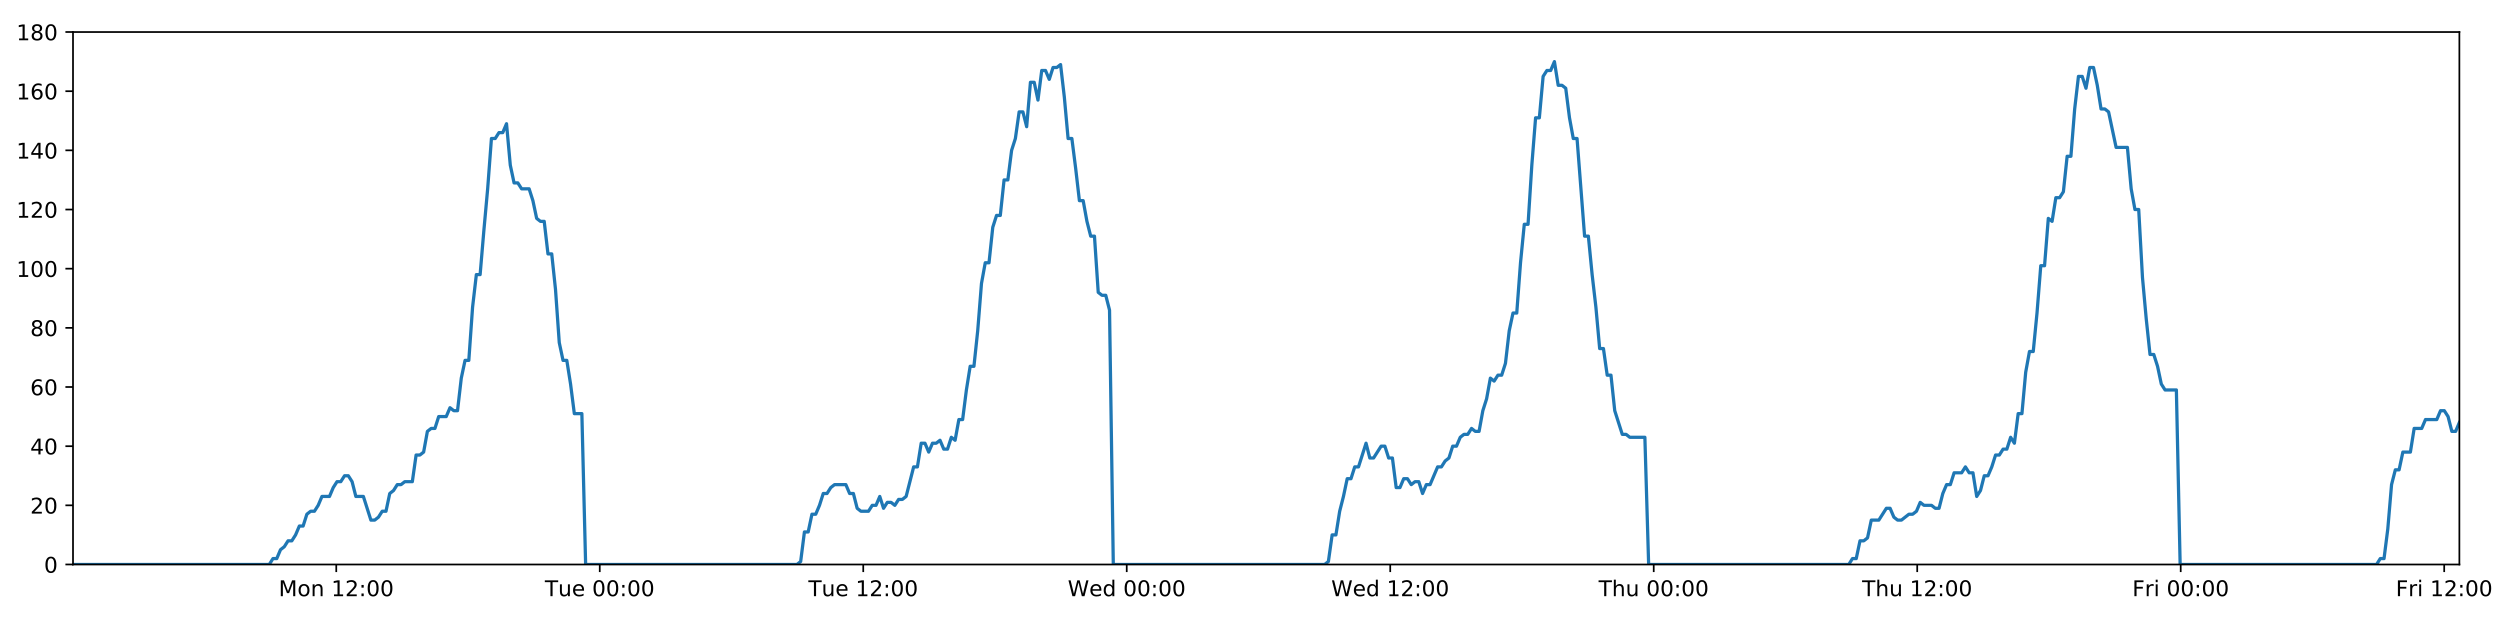
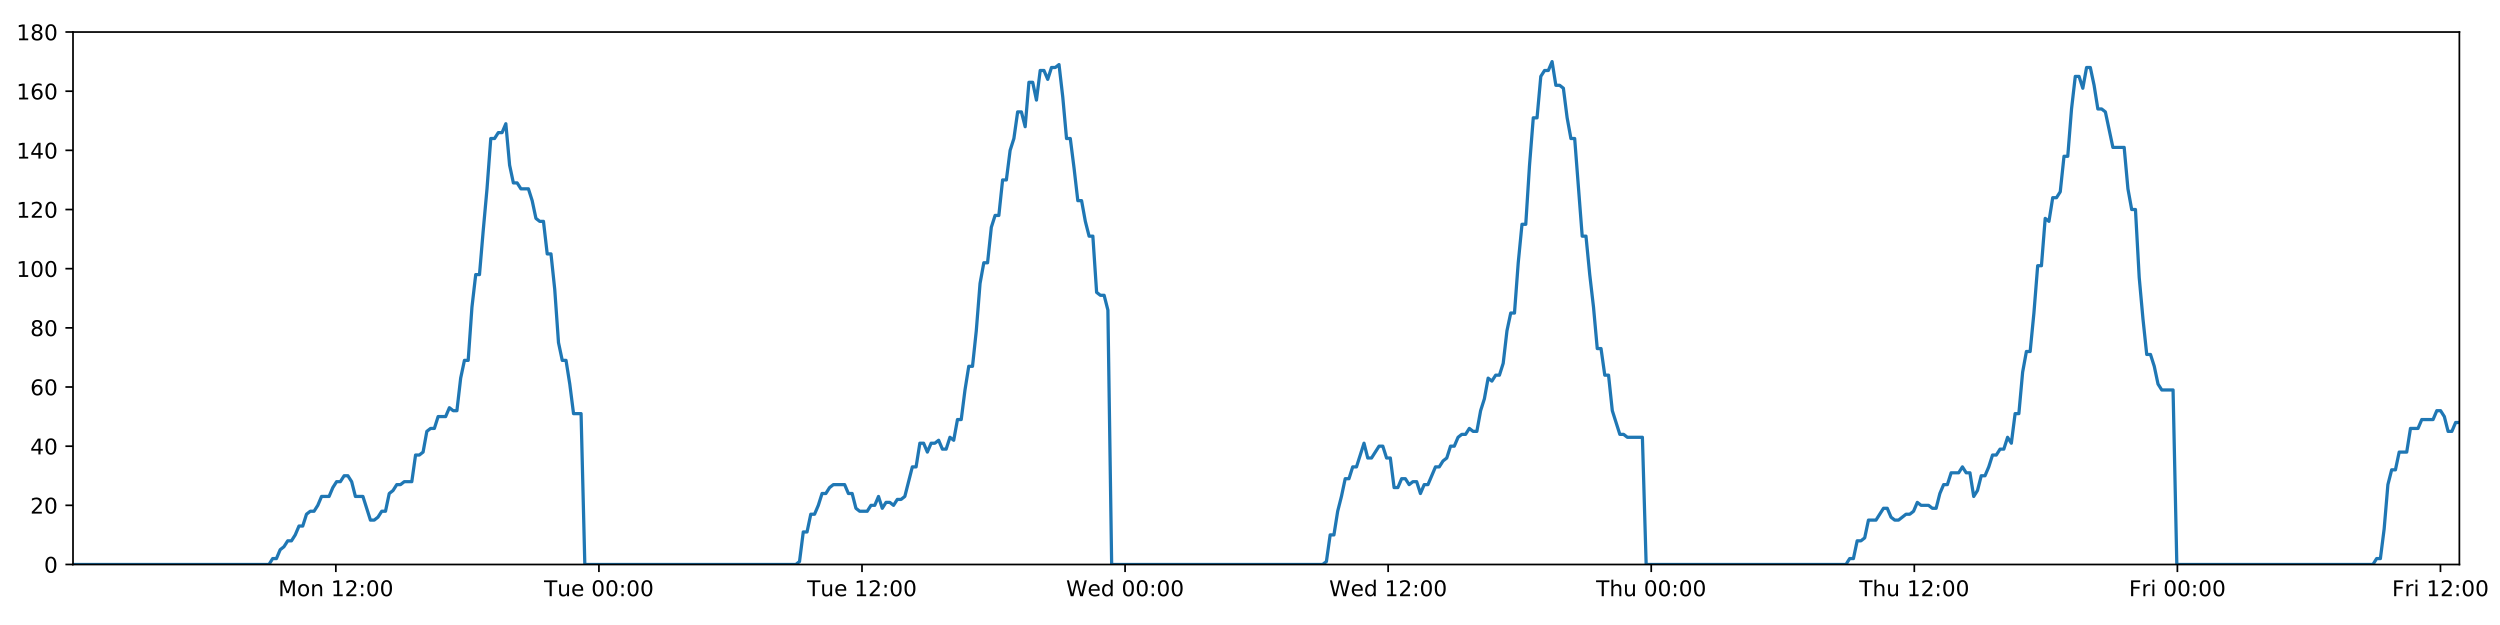
<svg xmlns="http://www.w3.org/2000/svg" xmlns:xlink="http://www.w3.org/1999/xlink" height="288pt" version="1.1" viewBox="0 0 1152 288" width="1152pt">
  <defs>
    <style type="text/css">
*{stroke-linecap:butt;stroke-linejoin:round;}
  </style>
  </defs>
  <g id="figure_1">
    <g id="patch_1">
      <path d="M 0 288  L 1152 288  L 1152 0  L 0 0  z " style="fill:#ffffff;" />
    </g>
    <g id="axes_1">
      <g id="patch_2">
        <path d="M 33.64 260.12  L 1133.28 260.12  L 1133.28 14.76  L 33.64 14.76  z " style="fill:#ffffff;" />
      </g>
      <g id="matplotlib.axis_1">
        <g id="xtick_1">
          <g id="line2d_1">
            <defs>
-               <path d="M 0 0  L 0 3.5  " id="ma0ae4e0df4" style="stroke:#000000;stroke-width:0.8;" />
-             </defs>
-             <g>
-               <use style="stroke:#000000;stroke-width:0.8;" x="154.949" xlink:href="#ma0ae4e0df4" y="260.12" />
+               <path d="M 0 0  L 0 3.5  " id="m31c89056c8" style="stroke:#000000;stroke-width:0.8;" />
+             </defs>
+             <g>
+               <use style="stroke:#000000;stroke-width:0.8;" x="154.757" xlink:href="#m31c89056c8" y="260.12" />
            </g>
          </g>
          <g id="text_1">
            <defs>
              <path d="M 9.812 72.906  L 24.516 72.906  L 43.109 23.297  L 61.812 72.906  L 76.516 72.906  L 76.516 0  L 66.891 0  L 66.891 64.016  L 48.094 14.016  L 38.188 14.016  L 19.391 64.016  L 19.391 0  L 9.812 0  z " id="DejaVuSans-77" />
              <path d="M 30.609 48.391  Q 23.391 48.391 19.188 42.75  Q 14.984 37.109 14.984 27.297  Q 14.984 17.484 19.156 11.844  Q 23.344 6.203 30.609 6.203  Q 37.797 6.203 41.984 11.859  Q 46.188 17.531 46.188 27.297  Q 46.188 37.016 41.984 42.703  Q 37.797 48.391 30.609 48.391  z M 30.609 56  Q 42.328 56 49.016 48.375  Q 55.719 40.766 55.719 27.297  Q 55.719 13.875 49.016 6.219  Q 42.328 -1.422 30.609 -1.422  Q 18.844 -1.422 12.172 6.219  Q 5.516 13.875 5.516 27.297  Q 5.516 40.766 12.172 48.375  Q 18.844 56 30.609 56  z " id="DejaVuSans-111" />
              <path d="M 54.891 33.016  L 54.891 0  L 45.906 0  L 45.906 32.719  Q 45.906 40.484 42.875 44.328  Q 39.844 48.188 33.797 48.188  Q 26.516 48.188 22.312 43.547  Q 18.109 38.922 18.109 30.906  L 18.109 0  L 9.078 0  L 9.078 54.688  L 18.109 54.688  L 18.109 46.188  Q 21.344 51.125 25.703 53.562  Q 30.078 56 35.797 56  Q 45.219 56 50.047 50.172  Q 54.891 44.344 54.891 33.016  z " id="DejaVuSans-110" />
              <path id="DejaVuSans-32" />
              <path d="M 12.406 8.297  L 28.516 8.297  L 28.516 63.922  L 10.984 60.406  L 10.984 69.391  L 28.422 72.906  L 38.281 72.906  L 38.281 8.297  L 54.391 8.297  L 54.391 0  L 12.406 0  z " id="DejaVuSans-49" />
              <path d="M 19.188 8.297  L 53.609 8.297  L 53.609 0  L 7.328 0  L 7.328 8.297  Q 12.938 14.109 22.625 23.891  Q 32.328 33.688 34.812 36.531  Q 39.547 41.844 41.422 45.531  Q 43.312 49.219 43.312 52.781  Q 43.312 58.594 39.234 62.25  Q 35.156 65.922 28.609 65.922  Q 23.969 65.922 18.812 64.312  Q 13.672 62.703 7.812 59.422  L 7.812 69.391  Q 13.766 71.781 18.938 73  Q 24.125 74.219 28.422 74.219  Q 39.75 74.219 46.484 68.547  Q 53.219 62.891 53.219 53.422  Q 53.219 48.922 51.531 44.891  Q 49.859 40.875 45.406 35.406  Q 44.188 33.984 37.641 27.219  Q 31.109 20.453 19.188 8.297  z " id="DejaVuSans-50" />
              <path d="M 11.719 12.406  L 22.016 12.406  L 22.016 0  L 11.719 0  z M 11.719 51.703  L 22.016 51.703  L 22.016 39.312  L 11.719 39.312  z " id="DejaVuSans-58" />
              <path d="M 31.781 66.406  Q 24.172 66.406 20.328 58.906  Q 16.5 51.422 16.5 36.375  Q 16.5 21.391 20.328 13.891  Q 24.172 6.391 31.781 6.391  Q 39.453 6.391 43.281 13.891  Q 47.125 21.391 47.125 36.375  Q 47.125 51.422 43.281 58.906  Q 39.453 66.406 31.781 66.406  z M 31.781 74.219  Q 44.047 74.219 50.516 64.516  Q 56.984 54.828 56.984 36.375  Q 56.984 17.969 50.516 8.266  Q 44.047 -1.422 31.781 -1.422  Q 19.531 -1.422 13.062 8.266  Q 6.594 17.969 6.594 36.375  Q 6.594 54.828 13.062 64.516  Q 19.531 74.219 31.781 74.219  z " id="DejaVuSans-48" />
            </defs>
-             <g transform="translate(128.4079 274.7184)scale(0.1 -0.1)">
+             <g transform="translate(128.2168 274.7184)scale(0.1 -0.1)">
              <use xlink:href="#DejaVuSans-77" />
              <use x="86.279" xlink:href="#DejaVuSans-111" />
              <use x="147.461" xlink:href="#DejaVuSans-110" />
              <use x="210.84" xlink:href="#DejaVuSans-32" />
              <use x="242.627" xlink:href="#DejaVuSans-49" />
              <use x="306.25" xlink:href="#DejaVuSans-50" />
              <use x="369.873" xlink:href="#DejaVuSans-58" />
              <use x="403.564" xlink:href="#DejaVuSans-48" />
              <use x="467.188" xlink:href="#DejaVuSans-48" />
            </g>
          </g>
        </g>
        <g id="xtick_2">
          <g id="line2d_2">
            <g>
-               <use style="stroke:#000000;stroke-width:0.8;" x="276.366" xlink:href="#ma0ae4e0df4" y="260.12" />
+               <use style="stroke:#000000;stroke-width:0.8;" x="275.983" xlink:href="#m31c89056c8" y="260.12" />
            </g>
          </g>
          <g id="text_2">
            <defs>
              <path d="M -0.297 72.906  L 61.375 72.906  L 61.375 64.594  L 35.5 64.594  L 35.5 0  L 25.594 0  L 25.594 64.594  L -0.297 64.594  z " id="DejaVuSans-84" />
              <path d="M 8.5 21.578  L 8.5 54.688  L 17.484 54.688  L 17.484 21.922  Q 17.484 14.156 20.5 10.266  Q 23.531 6.391 29.594 6.391  Q 36.859 6.391 41.078 11.031  Q 45.312 15.672 45.312 23.688  L 45.312 54.688  L 54.297 54.688  L 54.297 0  L 45.312 0  L 45.312 8.406  Q 42.047 3.422 37.719 1  Q 33.406 -1.422 27.688 -1.422  Q 18.266 -1.422 13.375 4.438  Q 8.5 10.297 8.5 21.578  z M 31.109 56  z " id="DejaVuSans-117" />
              <path d="M 56.203 29.594  L 56.203 25.203  L 14.891 25.203  Q 15.484 15.922 20.484 11.062  Q 25.484 6.203 34.422 6.203  Q 39.594 6.203 44.453 7.469  Q 49.312 8.734 54.109 11.281  L 54.109 2.781  Q 49.266 0.734 44.188 -0.344  Q 39.109 -1.422 33.891 -1.422  Q 20.797 -1.422 13.156 6.188  Q 5.516 13.812 5.516 26.812  Q 5.516 40.234 12.766 48.109  Q 20.016 56 32.328 56  Q 43.359 56 49.781 48.891  Q 56.203 41.797 56.203 29.594  z M 47.219 32.234  Q 47.125 39.594 43.094 43.984  Q 39.062 48.391 32.422 48.391  Q 24.906 48.391 20.391 44.141  Q 15.875 39.891 15.188 32.172  z " id="DejaVuSans-101" />
            </defs>
-             <g transform="translate(251.0799 274.7184)scale(0.1 -0.1)">
+             <g transform="translate(250.6974 274.7184)scale(0.1 -0.1)">
              <use xlink:href="#DejaVuSans-84" />
              <use x="60.85" xlink:href="#DejaVuSans-117" />
              <use x="124.229" xlink:href="#DejaVuSans-101" />
              <use x="185.752" xlink:href="#DejaVuSans-32" />
              <use x="217.539" xlink:href="#DejaVuSans-48" />
              <use x="281.162" xlink:href="#DejaVuSans-48" />
              <use x="344.785" xlink:href="#DejaVuSans-58" />
              <use x="378.477" xlink:href="#DejaVuSans-48" />
              <use x="442.1" xlink:href="#DejaVuSans-48" />
            </g>
          </g>
        </g>
        <g id="xtick_3">
          <g id="line2d_3">
            <g>
-               <use style="stroke:#000000;stroke-width:0.8;" x="397.783" xlink:href="#ma0ae4e0df4" y="260.12" />
+               <use style="stroke:#000000;stroke-width:0.8;" x="397.209" xlink:href="#m31c89056c8" y="260.12" />
            </g>
          </g>
          <g id="text_3">
-             <g transform="translate(372.4972 274.7184)scale(0.1 -0.1)">
+             <g transform="translate(371.9234 274.7184)scale(0.1 -0.1)">
              <use xlink:href="#DejaVuSans-84" />
              <use x="60.85" xlink:href="#DejaVuSans-117" />
              <use x="124.229" xlink:href="#DejaVuSans-101" />
              <use x="185.752" xlink:href="#DejaVuSans-32" />
              <use x="217.539" xlink:href="#DejaVuSans-49" />
              <use x="281.162" xlink:href="#DejaVuSans-50" />
              <use x="344.785" xlink:href="#DejaVuSans-58" />
              <use x="378.477" xlink:href="#DejaVuSans-48" />
              <use x="442.1" xlink:href="#DejaVuSans-48" />
            </g>
          </g>
        </g>
        <g id="xtick_4">
          <g id="line2d_4">
            <g>
-               <use style="stroke:#000000;stroke-width:0.8;" x="519.2" xlink:href="#ma0ae4e0df4" y="260.12" />
+               <use style="stroke:#000000;stroke-width:0.8;" x="518.435" xlink:href="#m31c89056c8" y="260.12" />
            </g>
          </g>
          <g id="text_4">
            <defs>
              <path d="M 3.328 72.906  L 13.281 72.906  L 28.609 11.281  L 43.891 72.906  L 54.984 72.906  L 70.312 11.281  L 85.594 72.906  L 95.609 72.906  L 77.297 0  L 64.891 0  L 49.516 63.281  L 33.984 0  L 21.578 0  z " id="DejaVuSans-87" />
              <path d="M 45.406 46.391  L 45.406 75.984  L 54.391 75.984  L 54.391 0  L 45.406 0  L 45.406 8.203  Q 42.578 3.328 38.25 0.953  Q 33.938 -1.422 27.875 -1.422  Q 17.969 -1.422 11.734 6.484  Q 5.516 14.406 5.516 27.297  Q 5.516 40.188 11.734 48.094  Q 17.969 56 27.875 56  Q 33.938 56 38.25 53.625  Q 42.578 51.266 45.406 46.391  z M 14.797 27.297  Q 14.797 17.391 18.875 11.75  Q 22.953 6.109 30.078 6.109  Q 37.203 6.109 41.297 11.75  Q 45.406 17.391 45.406 27.297  Q 45.406 37.203 41.297 42.844  Q 37.203 48.484 30.078 48.484  Q 22.953 48.484 18.875 42.844  Q 14.797 37.203 14.797 27.297  z " id="DejaVuSans-100" />
            </defs>
-             <g transform="translate(492.0113 274.7184)scale(0.1 -0.1)">
+             <g transform="translate(491.2462 274.7184)scale(0.1 -0.1)">
              <use xlink:href="#DejaVuSans-87" />
              <use x="98.799" xlink:href="#DejaVuSans-101" />
              <use x="160.322" xlink:href="#DejaVuSans-100" />
              <use x="223.799" xlink:href="#DejaVuSans-32" />
              <use x="255.586" xlink:href="#DejaVuSans-48" />
              <use x="319.209" xlink:href="#DejaVuSans-48" />
              <use x="382.832" xlink:href="#DejaVuSans-58" />
              <use x="416.523" xlink:href="#DejaVuSans-48" />
              <use x="480.146" xlink:href="#DejaVuSans-48" />
            </g>
          </g>
        </g>
        <g id="xtick_5">
          <g id="line2d_5">
            <g>
-               <use style="stroke:#000000;stroke-width:0.8;" x="640.618" xlink:href="#ma0ae4e0df4" y="260.12" />
+               <use style="stroke:#000000;stroke-width:0.8;" x="639.661" xlink:href="#m31c89056c8" y="260.12" />
            </g>
          </g>
          <g id="text_5">
-             <g transform="translate(613.4286 274.7184)scale(0.1 -0.1)">
+             <g transform="translate(612.4722 274.7184)scale(0.1 -0.1)">
              <use xlink:href="#DejaVuSans-87" />
              <use x="98.799" xlink:href="#DejaVuSans-101" />
              <use x="160.322" xlink:href="#DejaVuSans-100" />
              <use x="223.799" xlink:href="#DejaVuSans-32" />
              <use x="255.586" xlink:href="#DejaVuSans-49" />
              <use x="319.209" xlink:href="#DejaVuSans-50" />
              <use x="382.832" xlink:href="#DejaVuSans-58" />
              <use x="416.523" xlink:href="#DejaVuSans-48" />
              <use x="480.146" xlink:href="#DejaVuSans-48" />
            </g>
          </g>
        </g>
        <g id="xtick_6">
          <g id="line2d_6">
            <g>
-               <use style="stroke:#000000;stroke-width:0.8;" x="762.035" xlink:href="#ma0ae4e0df4" y="260.12" />
+               <use style="stroke:#000000;stroke-width:0.8;" x="760.887" xlink:href="#m31c89056c8" y="260.12" />
            </g>
          </g>
          <g id="text_6">
            <defs>
              <path d="M 54.891 33.016  L 54.891 0  L 45.906 0  L 45.906 32.719  Q 45.906 40.484 42.875 44.328  Q 39.844 48.188 33.797 48.188  Q 26.516 48.188 22.312 43.547  Q 18.109 38.922 18.109 30.906  L 18.109 0  L 9.078 0  L 9.078 75.984  L 18.109 75.984  L 18.109 46.188  Q 21.344 51.125 25.703 53.562  Q 30.078 56 35.797 56  Q 45.219 56 50.047 50.172  Q 54.891 44.344 54.891 33.016  z " id="DejaVuSans-104" />
            </defs>
-             <g transform="translate(736.6451 274.7184)scale(0.1 -0.1)">
+             <g transform="translate(735.4974 274.7184)scale(0.1 -0.1)">
              <use xlink:href="#DejaVuSans-84" />
              <use x="61.084" xlink:href="#DejaVuSans-104" />
              <use x="124.463" xlink:href="#DejaVuSans-117" />
              <use x="187.842" xlink:href="#DejaVuSans-32" />
              <use x="219.629" xlink:href="#DejaVuSans-48" />
              <use x="283.252" xlink:href="#DejaVuSans-48" />
              <use x="346.875" xlink:href="#DejaVuSans-58" />
              <use x="380.566" xlink:href="#DejaVuSans-48" />
              <use x="444.189" xlink:href="#DejaVuSans-48" />
            </g>
          </g>
        </g>
        <g id="xtick_7">
          <g id="line2d_7">
            <g>
-               <use style="stroke:#000000;stroke-width:0.8;" x="883.452" xlink:href="#ma0ae4e0df4" y="260.12" />
+               <use style="stroke:#000000;stroke-width:0.8;" x="882.113" xlink:href="#m31c89056c8" y="260.12" />
            </g>
          </g>
          <g id="text_7">
-             <g transform="translate(858.0624 274.7184)scale(0.1 -0.1)">
+             <g transform="translate(856.7233 274.7184)scale(0.1 -0.1)">
              <use xlink:href="#DejaVuSans-84" />
              <use x="61.084" xlink:href="#DejaVuSans-104" />
              <use x="124.463" xlink:href="#DejaVuSans-117" />
              <use x="187.842" xlink:href="#DejaVuSans-32" />
              <use x="219.629" xlink:href="#DejaVuSans-49" />
              <use x="283.252" xlink:href="#DejaVuSans-50" />
              <use x="346.875" xlink:href="#DejaVuSans-58" />
              <use x="380.566" xlink:href="#DejaVuSans-48" />
              <use x="444.189" xlink:href="#DejaVuSans-48" />
            </g>
          </g>
        </g>
        <g id="xtick_8">
          <g id="line2d_8">
            <g>
-               <use style="stroke:#000000;stroke-width:0.8;" x="1004.87" xlink:href="#ma0ae4e0df4" y="260.12" />
+               <use style="stroke:#000000;stroke-width:0.8;" x="1003.339" xlink:href="#m31c89056c8" y="260.12" />
            </g>
          </g>
          <g id="text_8">
            <defs>
              <path d="M 9.812 72.906  L 51.703 72.906  L 51.703 64.594  L 19.672 64.594  L 19.672 43.109  L 48.578 43.109  L 48.578 34.812  L 19.672 34.812  L 19.672 0  L 9.812 0  z " id="DejaVuSans-70" />
              <path d="M 41.109 46.297  Q 39.594 47.172 37.812 47.578  Q 36.031 48 33.891 48  Q 26.266 48 22.188 43.047  Q 18.109 38.094 18.109 28.812  L 18.109 0  L 9.078 0  L 9.078 54.688  L 18.109 54.688  L 18.109 46.188  Q 20.953 51.172 25.484 53.578  Q 30.031 56 36.531 56  Q 37.453 56 38.578 55.875  Q 39.703 55.766 41.062 55.516  z " id="DejaVuSans-114" />
              <path d="M 9.422 54.688  L 18.406 54.688  L 18.406 0  L 9.422 0  z M 9.422 75.984  L 18.406 75.984  L 18.406 64.594  L 9.422 64.594  z " id="DejaVuSans-105" />
            </defs>
-             <g transform="translate(982.5562 274.7184)scale(0.1 -0.1)">
+             <g transform="translate(981.0259 274.7184)scale(0.1 -0.1)">
              <use xlink:href="#DejaVuSans-70" />
              <use x="57.41" xlink:href="#DejaVuSans-114" />
              <use x="98.523" xlink:href="#DejaVuSans-105" />
              <use x="126.307" xlink:href="#DejaVuSans-32" />
              <use x="158.094" xlink:href="#DejaVuSans-48" />
              <use x="221.717" xlink:href="#DejaVuSans-48" />
              <use x="285.34" xlink:href="#DejaVuSans-58" />
              <use x="319.031" xlink:href="#DejaVuSans-48" />
              <use x="382.654" xlink:href="#DejaVuSans-48" />
            </g>
          </g>
        </g>
        <g id="xtick_9">
          <g id="line2d_9">
            <g>
-               <use style="stroke:#000000;stroke-width:0.8;" x="1126.287" xlink:href="#ma0ae4e0df4" y="260.12" />
+               <use style="stroke:#000000;stroke-width:0.8;" x="1124.565" xlink:href="#m31c89056c8" y="260.12" />
            </g>
          </g>
          <g id="text_9">
-             <g transform="translate(1103.973 274.7184)scale(0.1 -0.1)">
+             <g transform="translate(1102.252 274.7184)scale(0.1 -0.1)">
              <use xlink:href="#DejaVuSans-70" />
              <use x="57.41" xlink:href="#DejaVuSans-114" />
              <use x="98.523" xlink:href="#DejaVuSans-105" />
              <use x="126.307" xlink:href="#DejaVuSans-32" />
              <use x="158.094" xlink:href="#DejaVuSans-49" />
              <use x="221.717" xlink:href="#DejaVuSans-50" />
              <use x="285.34" xlink:href="#DejaVuSans-58" />
              <use x="319.031" xlink:href="#DejaVuSans-48" />
              <use x="382.654" xlink:href="#DejaVuSans-48" />
            </g>
          </g>
        </g>
      </g>
      <g id="matplotlib.axis_2">
        <g id="ytick_1">
          <g id="line2d_10">
            <defs>
-               <path d="M 0 0  L -3.5 0  " id="m80b150ad81" style="stroke:#000000;stroke-width:0.8;" />
-             </defs>
-             <g>
-               <use style="stroke:#000000;stroke-width:0.8;" x="33.64" xlink:href="#m80b150ad81" y="260.12" />
+               <path d="M 0 0  L -3.5 0  " id="m6e032d8e06" style="stroke:#000000;stroke-width:0.8;" />
+             </defs>
+             <g>
+               <use style="stroke:#000000;stroke-width:0.8;" x="33.64" xlink:href="#m6e032d8e06" y="260.12" />
            </g>
          </g>
          <g id="text_10">
            <g transform="translate(20.2775 263.9192)scale(0.1 -0.1)">
              <use xlink:href="#DejaVuSans-48" />
            </g>
          </g>
        </g>
        <g id="ytick_2">
          <g id="line2d_11">
            <g>
-               <use style="stroke:#000000;stroke-width:0.8;" x="33.64" xlink:href="#m80b150ad81" y="232.858" />
+               <use style="stroke:#000000;stroke-width:0.8;" x="33.64" xlink:href="#m6e032d8e06" y="232.858" />
            </g>
          </g>
          <g id="text_11">
            <g transform="translate(13.915 236.657)scale(0.1 -0.1)">
              <use xlink:href="#DejaVuSans-50" />
              <use x="63.623" xlink:href="#DejaVuSans-48" />
            </g>
          </g>
        </g>
        <g id="ytick_3">
          <g id="line2d_12">
            <g>
-               <use style="stroke:#000000;stroke-width:0.8;" x="33.64" xlink:href="#m80b150ad81" y="205.596" />
+               <use style="stroke:#000000;stroke-width:0.8;" x="33.64" xlink:href="#m6e032d8e06" y="205.596" />
            </g>
          </g>
          <g id="text_12">
            <defs>
              <path d="M 37.797 64.312  L 12.891 25.391  L 37.797 25.391  z M 35.203 72.906  L 47.609 72.906  L 47.609 25.391  L 58.016 25.391  L 58.016 17.188  L 47.609 17.188  L 47.609 0  L 37.797 0  L 37.797 17.188  L 4.891 17.188  L 4.891 26.703  z " id="DejaVuSans-52" />
            </defs>
            <g transform="translate(13.915 209.3948)scale(0.1 -0.1)">
              <use xlink:href="#DejaVuSans-52" />
              <use x="63.623" xlink:href="#DejaVuSans-48" />
            </g>
          </g>
        </g>
        <g id="ytick_4">
          <g id="line2d_13">
            <g>
-               <use style="stroke:#000000;stroke-width:0.8;" x="33.64" xlink:href="#m80b150ad81" y="178.333" />
+               <use style="stroke:#000000;stroke-width:0.8;" x="33.64" xlink:href="#m6e032d8e06" y="178.333" />
            </g>
          </g>
          <g id="text_13">
            <defs>
              <path d="M 33.016 40.375  Q 26.375 40.375 22.484 35.828  Q 18.609 31.297 18.609 23.391  Q 18.609 15.531 22.484 10.953  Q 26.375 6.391 33.016 6.391  Q 39.656 6.391 43.531 10.953  Q 47.406 15.531 47.406 23.391  Q 47.406 31.297 43.531 35.828  Q 39.656 40.375 33.016 40.375  z M 52.594 71.297  L 52.594 62.312  Q 48.875 64.062 45.094 64.984  Q 41.312 65.922 37.594 65.922  Q 27.828 65.922 22.672 59.328  Q 17.531 52.734 16.797 39.406  Q 19.672 43.656 24.016 45.922  Q 28.375 48.188 33.594 48.188  Q 44.578 48.188 50.953 41.516  Q 57.328 34.859 57.328 23.391  Q 57.328 12.156 50.688 5.359  Q 44.047 -1.422 33.016 -1.422  Q 20.359 -1.422 13.672 8.266  Q 6.984 17.969 6.984 36.375  Q 6.984 53.656 15.188 63.938  Q 23.391 74.219 37.203 74.219  Q 40.922 74.219 44.703 73.484  Q 48.484 72.75 52.594 71.297  z " id="DejaVuSans-54" />
            </defs>
            <g transform="translate(13.915 182.1326)scale(0.1 -0.1)">
              <use xlink:href="#DejaVuSans-54" />
              <use x="63.623" xlink:href="#DejaVuSans-48" />
            </g>
          </g>
        </g>
        <g id="ytick_5">
          <g id="line2d_14">
            <g>
-               <use style="stroke:#000000;stroke-width:0.8;" x="33.64" xlink:href="#m80b150ad81" y="151.071" />
+               <use style="stroke:#000000;stroke-width:0.8;" x="33.64" xlink:href="#m6e032d8e06" y="151.071" />
            </g>
          </g>
          <g id="text_14">
            <defs>
              <path d="M 31.781 34.625  Q 24.75 34.625 20.719 30.859  Q 16.703 27.094 16.703 20.516  Q 16.703 13.922 20.719 10.156  Q 24.75 6.391 31.781 6.391  Q 38.812 6.391 42.859 10.172  Q 46.922 13.969 46.922 20.516  Q 46.922 27.094 42.891 30.859  Q 38.875 34.625 31.781 34.625  z M 21.922 38.812  Q 15.578 40.375 12.031 44.719  Q 8.5 49.078 8.5 55.328  Q 8.5 64.062 14.719 69.141  Q 20.953 74.219 31.781 74.219  Q 42.672 74.219 48.875 69.141  Q 55.078 64.062 55.078 55.328  Q 55.078 49.078 51.531 44.719  Q 48 40.375 41.703 38.812  Q 48.828 37.156 52.797 32.312  Q 56.781 27.484 56.781 20.516  Q 56.781 9.906 50.312 4.234  Q 43.844 -1.422 31.781 -1.422  Q 19.734 -1.422 13.25 4.234  Q 6.781 9.906 6.781 20.516  Q 6.781 27.484 10.781 32.312  Q 14.797 37.156 21.922 38.812  z M 18.312 54.391  Q 18.312 48.734 21.844 45.562  Q 25.391 42.391 31.781 42.391  Q 38.141 42.391 41.719 45.562  Q 45.312 48.734 45.312 54.391  Q 45.312 60.062 41.719 63.234  Q 38.141 66.406 31.781 66.406  Q 25.391 66.406 21.844 63.234  Q 18.312 60.062 18.312 54.391  z " id="DejaVuSans-56" />
            </defs>
            <g transform="translate(13.915 154.8703)scale(0.1 -0.1)">
              <use xlink:href="#DejaVuSans-56" />
              <use x="63.623" xlink:href="#DejaVuSans-48" />
            </g>
          </g>
        </g>
        <g id="ytick_6">
          <g id="line2d_15">
            <g>
-               <use style="stroke:#000000;stroke-width:0.8;" x="33.64" xlink:href="#m80b150ad81" y="123.809" />
+               <use style="stroke:#000000;stroke-width:0.8;" x="33.64" xlink:href="#m6e032d8e06" y="123.809" />
            </g>
          </g>
          <g id="text_15">
            <g transform="translate(7.5525 127.6081)scale(0.1 -0.1)">
              <use xlink:href="#DejaVuSans-49" />
              <use x="63.623" xlink:href="#DejaVuSans-48" />
              <use x="127.246" xlink:href="#DejaVuSans-48" />
            </g>
          </g>
        </g>
        <g id="ytick_7">
          <g id="line2d_16">
            <g>
-               <use style="stroke:#000000;stroke-width:0.8;" x="33.64" xlink:href="#m80b150ad81" y="96.547" />
+               <use style="stroke:#000000;stroke-width:0.8;" x="33.64" xlink:href="#m6e032d8e06" y="96.547" />
            </g>
          </g>
          <g id="text_16">
            <g transform="translate(7.5525 100.3459)scale(0.1 -0.1)">
              <use xlink:href="#DejaVuSans-49" />
              <use x="63.623" xlink:href="#DejaVuSans-50" />
              <use x="127.246" xlink:href="#DejaVuSans-48" />
            </g>
          </g>
        </g>
        <g id="ytick_8">
          <g id="line2d_17">
            <g>
-               <use style="stroke:#000000;stroke-width:0.8;" x="33.64" xlink:href="#m80b150ad81" y="69.284" />
+               <use style="stroke:#000000;stroke-width:0.8;" x="33.64" xlink:href="#m6e032d8e06" y="69.284" />
            </g>
          </g>
          <g id="text_17">
            <g transform="translate(7.5525 73.08366)scale(0.1 -0.1)">
              <use xlink:href="#DejaVuSans-49" />
              <use x="63.623" xlink:href="#DejaVuSans-52" />
              <use x="127.246" xlink:href="#DejaVuSans-48" />
            </g>
          </g>
        </g>
        <g id="ytick_9">
          <g id="line2d_18">
            <g>
-               <use style="stroke:#000000;stroke-width:0.8;" x="33.64" xlink:href="#m80b150ad81" y="42.022" />
+               <use style="stroke:#000000;stroke-width:0.8;" x="33.64" xlink:href="#m6e032d8e06" y="42.022" />
            </g>
          </g>
          <g id="text_18">
            <g transform="translate(7.5525 45.82144)scale(0.1 -0.1)">
              <use xlink:href="#DejaVuSans-49" />
              <use x="63.623" xlink:href="#DejaVuSans-54" />
              <use x="127.246" xlink:href="#DejaVuSans-48" />
            </g>
          </g>
        </g>
        <g id="ytick_10">
          <g id="line2d_19">
            <g>
-               <use style="stroke:#000000;stroke-width:0.8;" x="33.64" xlink:href="#m80b150ad81" y="14.76" />
+               <use style="stroke:#000000;stroke-width:0.8;" x="33.64" xlink:href="#m6e032d8e06" y="14.76" />
            </g>
          </g>
          <g id="text_19">
            <g transform="translate(7.5525 18.55922)scale(0.1 -0.1)">
              <use xlink:href="#DejaVuSans-49" />
              <use x="63.623" xlink:href="#DejaVuSans-56" />
              <use x="127.246" xlink:href="#DejaVuSans-48" />
            </g>
          </g>
        </g>
      </g>
      <g id="line2d_20">
-         <path clip-path="url(#p72420794d5)" d="M 33.64 260.12  L 124.077 260.12  L 125.783 257.394  L 127.522 257.394  L 129.256 253.304  L 130.99 251.941  L 132.728 249.215  L 134.463 249.215  L 136.201 246.489  L 137.937 242.4  L 139.672 242.4  L 141.407 236.947  L 143.145 235.584  L 144.881 235.584  L 146.619 232.858  L 148.353 228.768  L 151.824 228.768  L 153.558 224.679  L 155.294 221.953  L 157.03 221.953  L 158.769 219.227  L 160.505 219.227  L 162.242 221.953  L 163.976 228.768  L 167.443 228.768  L 170.911 239.673  L 172.651 239.673  L 174.387 238.31  L 176.125 235.584  L 177.859 235.584  L 179.593 227.405  L 181.326 226.042  L 183.061 223.316  L 184.795 223.316  L 186.532 221.953  L 190.001 221.953  L 191.738 209.685  L 193.472 209.685  L 195.207 208.322  L 196.942 198.78  L 198.68 197.417  L 200.414 197.417  L 202.149 191.964  L 205.618 191.964  L 207.356 187.875  L 209.089 189.238  L 210.824 189.238  L 212.558 174.244  L 214.293 166.065  L 216.028 166.065  L 217.766 141.529  L 219.504 126.535  L 221.24 126.535  L 222.979 106.088  L 224.714 87.005  L 226.452 63.832  L 228.19 63.832  L 229.928 61.106  L 231.665 61.106  L 233.403 57.016  L 235.142 76.1  L 236.881 84.279  L 238.619 84.279  L 240.354 87.005  L 243.823 87.005  L 245.558 92.457  L 247.293 100.636  L 249.03 101.999  L 250.768 101.999  L 252.502 116.993  L 254.237 116.993  L 255.973 133.351  L 257.708 157.887  L 259.443 166.065  L 261.179 166.065  L 262.914 176.97  L 264.649 190.601  L 268.122 190.601  L 269.858 260.12  L 367.236 260.12  L 368.942 258.757  L 370.677 245.126  L 372.411 245.126  L 374.145 236.947  L 375.883 236.947  L 377.618 232.858  L 379.352 227.405  L 381.086 227.405  L 382.822 224.679  L 384.559 223.316  L 389.768 223.316  L 391.503 227.405  L 393.241 227.405  L 394.983 234.221  L 396.717 235.584  L 400.191 235.584  L 401.929 232.858  L 403.665 232.858  L 405.399 228.768  L 407.133 234.221  L 408.867 231.495  L 410.606 231.495  L 412.34 232.858  L 414.074 230.132  L 415.808 230.132  L 417.542 228.768  L 421.013 215.137  L 422.748 215.137  L 424.483 204.232  L 426.217 204.232  L 427.953 208.322  L 429.687 204.232  L 431.42 204.232  L 433.154 202.869  L 434.887 206.959  L 436.625 206.959  L 438.373 201.506  L 440.109 202.869  L 441.844 193.328  L 443.578 193.328  L 445.315 179.696  L 447.053 168.792  L 448.789 168.792  L 450.527 152.434  L 452.266 130.624  L 453.999 121.083  L 455.735 121.083  L 457.47 104.725  L 459.205 99.273  L 460.94 99.273  L 462.675 82.916  L 464.412 82.916  L 466.147 69.284  L 467.883 63.832  L 469.618 51.564  L 471.354 51.564  L 473.088 58.38  L 474.824 37.933  L 476.561 37.933  L 478.295 46.112  L 480.03 32.48  L 481.766 32.48  L 483.501 36.57  L 485.235 31.117  L 486.97 31.117  L 488.706 29.754  L 490.444 44.748  L 492.179 63.832  L 493.915 63.832  L 495.65 77.463  L 497.388 92.457  L 499.123 92.457  L 500.858 101.999  L 502.593 108.815  L 504.328 108.815  L 506.064 134.714  L 507.8 136.077  L 509.535 136.077  L 511.27 142.892  L 513.006 260.12  L 610.382 260.12  L 612.117 258.757  L 613.851 246.489  L 615.589 246.489  L 617.322 235.584  L 619.057 228.768  L 620.792 220.59  L 622.526 220.59  L 624.262 215.137  L 625.999 215.137  L 629.472 204.232  L 631.209 211.048  L 632.945 211.048  L 636.416 205.596  L 638.151 205.596  L 639.886 211.048  L 641.622 211.048  L 643.359 224.679  L 645.094 224.679  L 646.829 220.59  L 648.564 220.59  L 650.306 223.316  L 652.04 221.953  L 653.779 221.953  L 655.515 227.405  L 657.251 223.316  L 658.986 223.316  L 662.461 215.137  L 664.198 215.137  L 665.935 212.411  L 667.671 211.048  L 669.407 205.596  L 671.142 205.596  L 672.878 201.506  L 674.613 200.143  L 676.348 200.143  L 678.084 197.417  L 679.819 198.78  L 681.555 198.78  L 683.29 189.238  L 685.025 183.786  L 686.762 174.244  L 688.496 175.607  L 690.237 172.881  L 691.973 172.881  L 693.71 167.428  L 695.45 152.434  L 697.185 144.256  L 698.919 144.256  L 700.654 121.083  L 702.39 103.362  L 704.126 103.362  L 705.865 76.1  L 707.6 54.29  L 709.334 54.29  L 711.068 35.207  L 712.807 32.48  L 714.541 32.48  L 716.276 28.391  L 718.013 39.296  L 719.751 39.296  L 721.485 40.659  L 723.222 54.29  L 724.965 63.832  L 726.701 63.832  L 730.177 108.815  L 731.916 108.815  L 733.653 126.535  L 735.389 141.529  L 737.125 160.613  L 738.861 160.613  L 740.596 172.881  L 742.332 172.881  L 744.07 189.238  L 747.542 200.143  L 749.278 200.143  L 751.015 201.506  L 757.957 201.506  L 759.693 260.12  L 851.908 260.12  L 853.614 257.394  L 855.349 257.394  L 857.087 249.215  L 858.821 249.215  L 860.554 247.852  L 862.288 239.673  L 865.757 239.673  L 869.229 234.221  L 870.963 234.221  L 872.697 238.31  L 874.432 239.673  L 876.166 239.673  L 879.635 236.947  L 881.369 236.947  L 883.104 235.584  L 884.838 231.495  L 886.572 232.858  L 890.045 232.858  L 891.779 234.221  L 893.514 234.221  L 895.248 227.405  L 896.983 223.316  L 898.717 223.316  L 900.455 217.864  L 903.924 217.864  L 905.658 215.137  L 907.394 217.864  L 909.132 217.864  L 910.868 228.768  L 912.606 226.042  L 914.343 219.227  L 916.078 219.227  L 917.813 215.137  L 919.551 209.685  L 921.287 209.685  L 923.022 206.959  L 924.763 206.959  L 926.501 201.506  L 928.235 204.232  L 929.973 190.601  L 931.708 190.601  L 933.443 171.518  L 935.18 161.976  L 936.917 161.976  L 938.654 144.256  L 940.39 122.446  L 942.128 122.446  L 943.863 100.636  L 945.598 101.999  L 947.334 91.094  L 949.071 91.094  L 950.806 88.368  L 952.541 72.011  L 954.277 72.011  L 956.012 50.201  L 957.748 35.207  L 959.484 35.207  L 961.22 40.659  L 962.955 31.117  L 964.691 31.117  L 966.426 39.296  L 968.163 50.201  L 969.897 50.201  L 971.633 51.564  L 975.104 67.921  L 980.309 67.921  L 982.045 87.005  L 983.781 96.547  L 985.518 96.547  L 987.253 127.898  L 988.988 146.982  L 990.725 163.339  L 992.461 163.339  L 994.196 168.792  L 995.932 176.97  L 997.668 179.696  L 1002.874 179.696  L 1004.609 260.12  L 1095.119 260.12  L 1096.824 257.394  L 1098.559 257.394  L 1100.293 243.763  L 1102.027 223.316  L 1103.765 216.5  L 1105.499 216.5  L 1107.236 208.322  L 1110.709 208.322  L 1112.446 197.417  L 1115.922 197.417  L 1117.661 193.328  L 1122.866 193.328  L 1124.602 189.238  L 1126.338 189.238  L 1128.074 191.964  L 1129.809 198.78  L 1131.544 198.78  L 1133.28 194.691  L 1133.28 194.691  " style="fill:none;stroke:#1f77b4;stroke-linecap:square;stroke-width:1.5;" />
+         <path clip-path="url(#pe5c2543a1e)" d="M 33.64 260.12  L 123.934 260.12  L 125.638 257.394  L 127.374 257.394  L 129.106 253.304  L 130.837 251.941  L 132.572 249.215  L 134.305 249.215  L 136.04 246.489  L 137.773 242.4  L 139.505 242.4  L 141.237 236.947  L 142.972 235.584  L 144.706 235.584  L 146.441 232.858  L 148.172 228.768  L 151.637 228.768  L 153.369 224.679  L 155.102 221.953  L 156.835 221.953  L 158.572 219.227  L 160.305 219.227  L 162.04 221.953  L 163.771 228.768  L 167.232 228.768  L 170.695 239.673  L 172.432 239.673  L 174.166 238.31  L 175.901 235.584  L 177.632 235.584  L 179.363 227.405  L 181.094 226.042  L 182.825 223.316  L 184.556 223.316  L 186.291 221.953  L 189.755 221.953  L 191.489 209.685  L 193.22 209.685  L 194.953 208.322  L 196.684 198.78  L 198.42 197.417  L 200.152 197.417  L 201.883 191.964  L 205.347 191.964  L 207.082 187.875  L 208.813 189.238  L 210.545 189.238  L 212.276 174.244  L 214.008 166.065  L 215.741 166.065  L 217.476 141.529  L 219.211 126.535  L 220.945 126.535  L 222.681 106.088  L 224.413 87.005  L 226.148 63.832  L 227.883 63.832  L 229.618 61.106  L 231.353 61.106  L 233.088 57.016  L 234.825 76.1  L 236.561 84.279  L 238.296 84.279  L 240.028 87.005  L 243.492 87.005  L 245.224 92.457  L 246.956 100.636  L 248.691 101.999  L 250.425 101.999  L 252.157 116.993  L 253.889 116.993  L 255.622 133.351  L 257.355 157.887  L 259.087 166.065  L 260.821 166.065  L 262.552 176.97  L 264.285 190.601  L 267.753 190.601  L 269.486 260.12  L 366.71 260.12  L 368.414 258.757  L 370.146 245.126  L 371.878 245.126  L 373.608 236.947  L 375.344 236.947  L 377.076 232.858  L 378.807 227.405  L 380.539 227.405  L 382.272 224.679  L 384.006 223.316  L 389.207 223.316  L 390.939 227.405  L 392.674 227.405  L 394.413 234.221  L 396.145 235.584  L 399.614 235.584  L 401.348 232.858  L 403.082 232.858  L 404.813 228.768  L 406.545 234.221  L 408.275 231.495  L 410.012 231.495  L 411.743 232.858  L 413.474 230.132  L 415.206 230.132  L 416.937 228.768  L 420.403 215.137  L 422.135 215.137  L 423.867 204.232  L 425.599 204.232  L 427.331 208.322  L 429.062 204.232  L 430.793 204.232  L 432.524 202.869  L 434.255 206.959  L 435.99 206.959  L 437.735 201.506  L 439.469 202.869  L 441.2 193.328  L 442.932 193.328  L 444.666 179.696  L 446.401 168.792  L 448.134 168.792  L 449.87 152.434  L 451.606 130.624  L 453.337 121.083  L 455.07 121.083  L 456.802 104.725  L 458.534 99.273  L 460.266 99.273  L 461.999 82.916  L 463.734 82.916  L 465.465 69.284  L 467.199 63.832  L 468.931 51.564  L 470.664 51.564  L 472.396 58.38  L 474.129 37.933  L 475.863 37.933  L 477.594 46.112  L 479.327 32.48  L 481.06 32.48  L 482.792 36.57  L 484.523 31.117  L 486.256 31.117  L 487.989 29.754  L 489.724 44.748  L 491.457 63.832  L 493.19 63.832  L 494.922 77.463  L 496.658 92.457  L 498.389 92.457  L 500.121 101.999  L 501.854 108.815  L 503.586 108.815  L 505.32 134.714  L 507.053 136.077  L 508.785 136.077  L 510.518 142.892  L 512.25 260.12  L 609.473 260.12  L 611.205 258.757  L 612.937 246.489  L 614.672 246.489  L 616.403 235.584  L 618.134 228.768  L 619.867 220.59  L 621.598 220.59  L 623.331 215.137  L 625.066 215.137  L 628.533 204.232  L 630.267 211.048  L 632 211.048  L 635.466 205.596  L 637.198 205.596  L 638.931 211.048  L 640.664 211.048  L 642.399 224.679  L 644.131 224.679  L 645.863 220.59  L 647.595 220.59  L 649.334 223.316  L 651.066 221.953  L 652.801 221.953  L 654.536 227.405  L 656.268 223.316  L 658.001 223.316  L 661.47 215.137  L 663.204 215.137  L 664.939 212.411  L 666.672 211.048  L 668.405 205.596  L 670.137 205.596  L 671.871 201.506  L 673.603 200.143  L 675.335 200.143  L 677.068 197.417  L 678.801 198.78  L 680.534 198.78  L 682.267 189.238  L 683.999 183.786  L 685.733 174.244  L 687.464 175.607  L 689.203 172.881  L 690.936 172.881  L 692.67 167.428  L 694.408 152.434  L 696.139 144.256  L 697.87 144.256  L 699.603 121.083  L 701.337 103.362  L 703.07 103.362  L 704.806 76.1  L 706.538 54.29  L 708.269 54.29  L 710 35.207  L 711.737 32.48  L 713.468 32.48  L 715.2 28.391  L 716.934 39.296  L 718.67 39.296  L 720.401 40.659  L 722.136 54.29  L 723.876 63.832  L 725.609 63.832  L 729.079 108.815  L 730.816 108.815  L 732.55 126.535  L 734.284 141.529  L 736.017 160.613  L 737.75 160.613  L 739.482 172.881  L 741.215 172.881  L 742.95 189.238  L 746.417 200.143  L 748.151 200.143  L 749.885 201.506  L 756.815 201.506  L 758.549 260.12  L 850.618 260.12  L 852.322 257.394  L 854.054 257.394  L 855.789 249.215  L 857.521 249.215  L 859.251 247.852  L 860.982 239.673  L 864.446 239.673  L 867.912 234.221  L 869.644 234.221  L 871.375 238.31  L 873.107 239.673  L 874.838 239.673  L 878.302 236.947  L 880.033 236.947  L 881.765 235.584  L 883.497 231.495  L 885.228 232.858  L 888.695 232.858  L 890.426 234.221  L 892.159 234.221  L 893.89 227.405  L 895.622 223.316  L 897.354 223.316  L 899.089 217.864  L 902.553 217.864  L 904.284 215.137  L 906.018 217.864  L 907.753 217.864  L 909.485 228.768  L 911.221 226.042  L 912.956 219.227  L 914.687 219.227  L 916.42 215.137  L 918.155 209.685  L 919.889 209.685  L 921.621 206.959  L 923.359 206.959  L 925.094 201.506  L 926.826 204.232  L 928.561 190.601  L 930.293 190.601  L 932.026 171.518  L 933.759 161.976  L 935.493 161.976  L 937.228 144.256  L 938.962 122.446  L 940.696 122.446  L 942.429 100.636  L 944.162 101.999  L 945.894 91.094  L 947.629 91.094  L 949.361 88.368  L 951.094 72.011  L 952.826 72.011  L 954.559 50.201  L 956.292 35.207  L 958.025 35.207  L 959.758 40.659  L 961.49 31.117  L 963.224 31.117  L 964.957 39.296  L 966.69 50.201  L 968.422 50.201  L 970.155 51.564  L 973.62 67.921  L 978.817 67.921  L 980.55 87.005  L 982.284 96.547  L 984.018 96.547  L 985.75 127.898  L 987.482 146.982  L 989.217 163.339  L 990.95 163.339  L 992.683 168.792  L 994.416 176.97  L 996.149 179.696  L 1001.347 179.696  L 1003.079 260.12  L 1093.446 260.12  L 1095.149 257.394  L 1096.881 257.394  L 1098.612 243.763  L 1100.344 223.316  L 1102.079 216.5  L 1103.81 216.5  L 1105.545 208.322  L 1109.012 208.322  L 1110.747 197.417  L 1114.216 197.417  L 1115.953 193.328  L 1121.15 193.328  L 1122.883 189.238  L 1124.616 189.238  L 1126.35 191.964  L 1128.082 198.78  L 1129.814 198.78  L 1131.547 194.691  L 1133.28 194.691  L 1133.28 194.691  " style="fill:none;stroke:#1f77b4;stroke-linecap:square;stroke-width:1.5;" />
      </g>
      <g id="patch_3">
        <path d="M 33.64 260.12  L 33.64 14.76  " style="fill:none;stroke:#000000;stroke-linecap:square;stroke-linejoin:miter;stroke-width:0.8;" />
      </g>
      <g id="patch_4">
        <path d="M 1133.28 260.12  L 1133.28 14.76  " style="fill:none;stroke:#000000;stroke-linecap:square;stroke-linejoin:miter;stroke-width:0.8;" />
      </g>
      <g id="patch_5">
        <path d="M 33.64 260.12  L 1133.28 260.12  " style="fill:none;stroke:#000000;stroke-linecap:square;stroke-linejoin:miter;stroke-width:0.8;" />
      </g>
      <g id="patch_6">
        <path d="M 33.64 14.76  L 1133.28 14.76  " style="fill:none;stroke:#000000;stroke-linecap:square;stroke-linejoin:miter;stroke-width:0.8;" />
      </g>
    </g>
  </g>
  <defs>
-     <clipPath id="p72420794d5">
+     <clipPath id="pe5c2543a1e">
      <rect height="245.36" width="1099.64" x="33.64" y="14.76" />
    </clipPath>
  </defs>
</svg>
